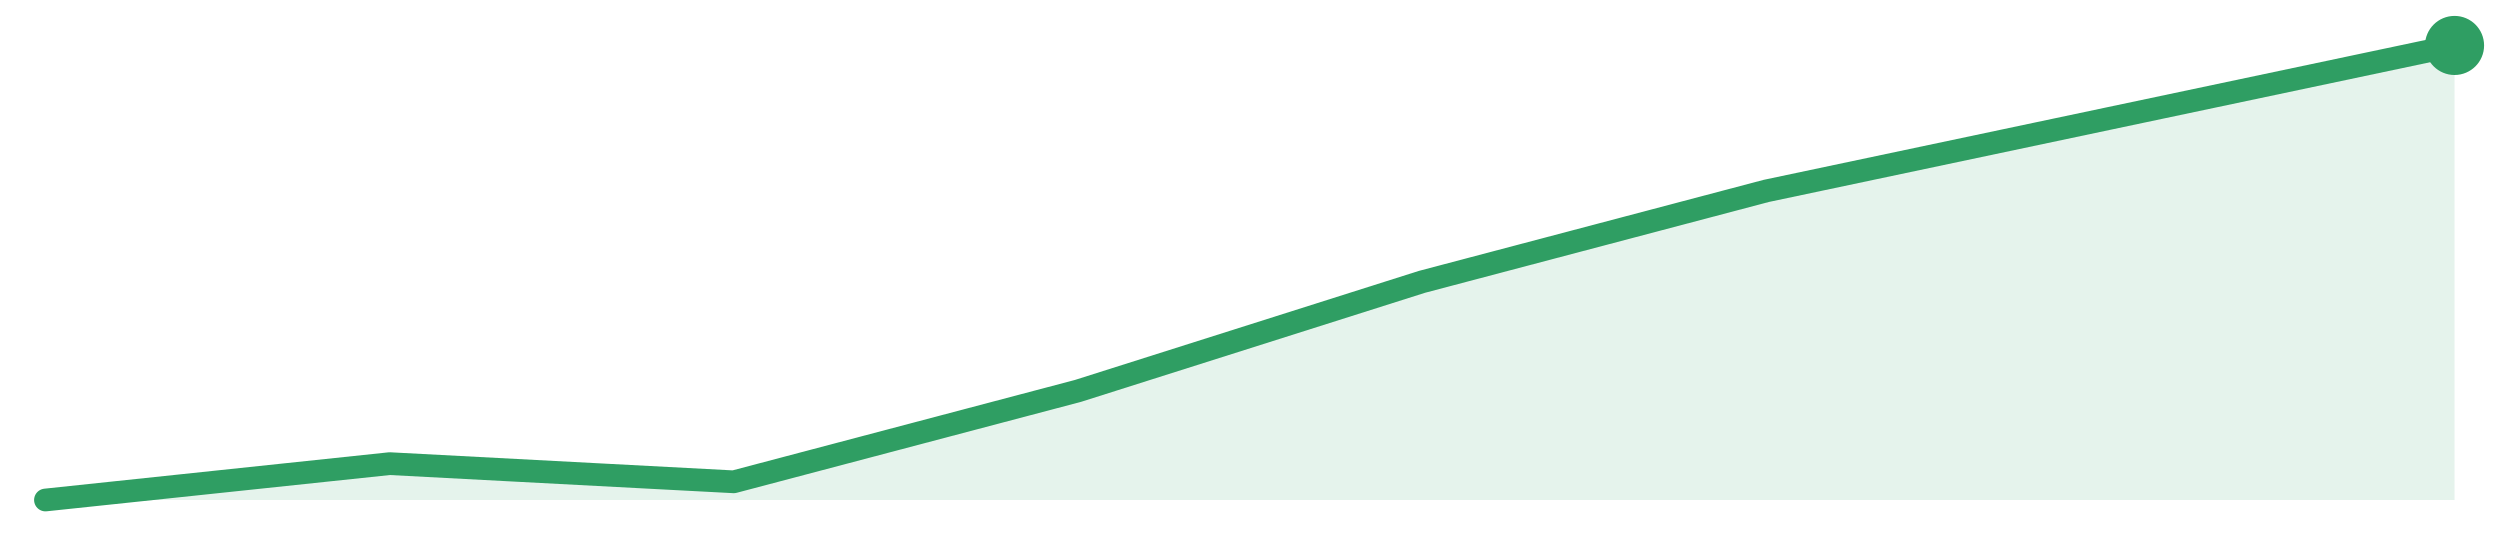
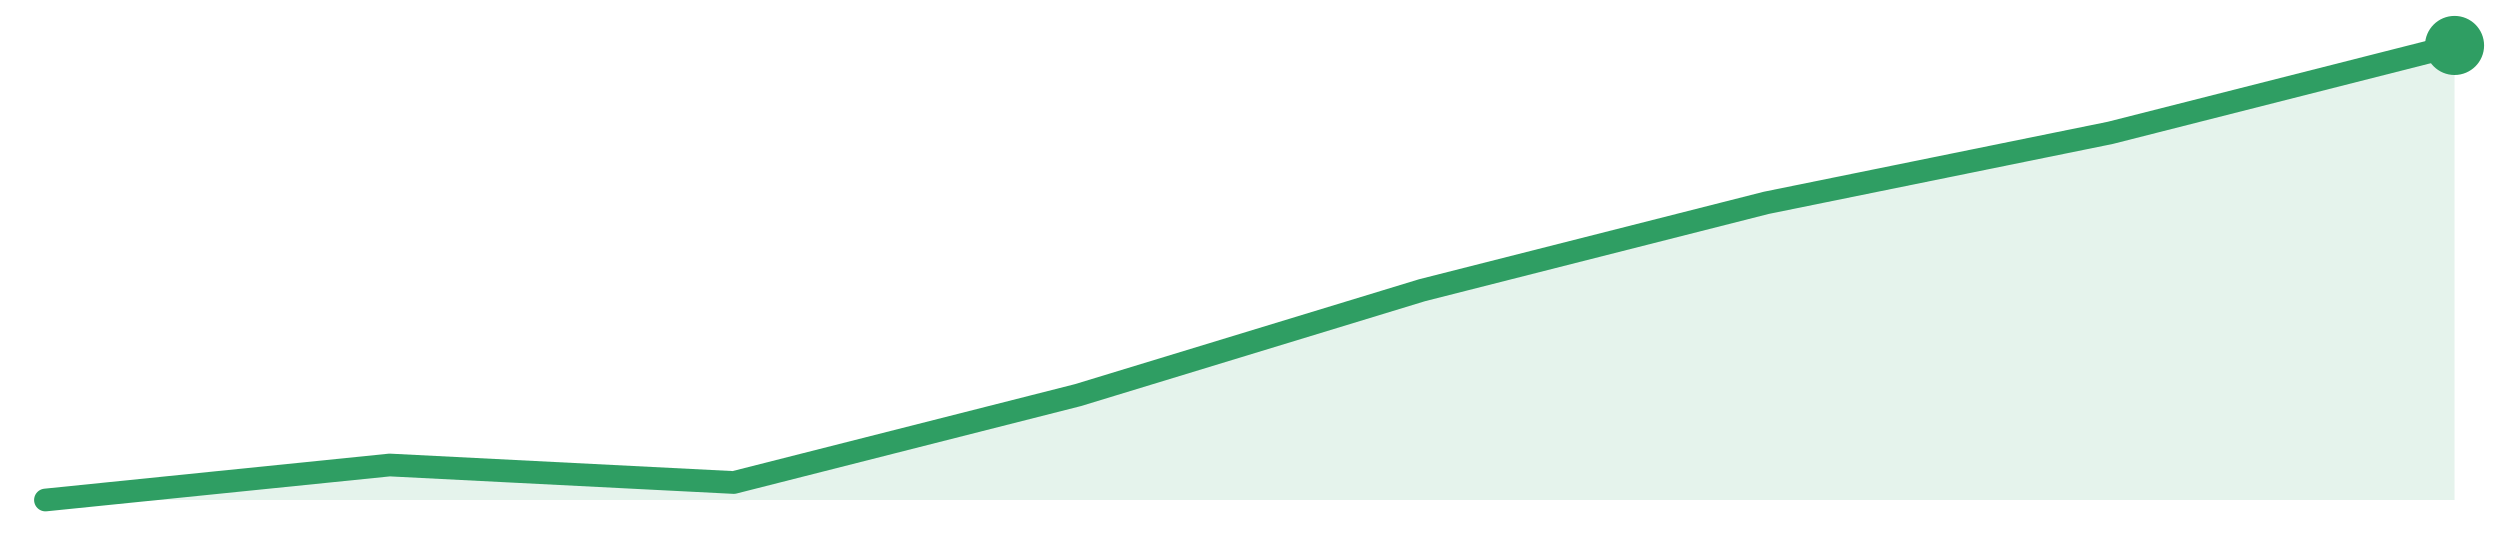
<svg xmlns="http://www.w3.org/2000/svg" width="220" height="48" viewBox="0 0 220 48" role="img" aria-label="trend">
-   <path d="M4.0,44.0 L4.0,44.0 L34.29,40.8 L64.57,42.4 L94.86,34.4 L125.14,24.8 L155.43,16.8 L185.71,10.4 L216.0,4.0 L216.0,44.0 Z" fill="#2f9e631f" />
-   <path d="M4.0,44.0 L34.29,40.8 L64.57,42.4 L94.86,34.4 L125.14,24.8 L155.43,16.8 L185.71,10.4 L216.0,4.0" fill="none" stroke="#2f9e63" stroke-width="2" stroke-linejoin="round" stroke-linecap="round" />
+   <path d="M4.0,44.0 L4.0,44.0 L34.29,40.92 L64.57,42.46 L94.86,34.77 L125.14,25.54 L155.43,17.85 L185.71,11.69 L216.0,4.0 L216.0,44.0 Z" fill="#2f9e631f" />
+   <path d="M4.0,44.0 L34.29,40.92 L64.57,42.46 L94.86,34.77 L125.14,25.54 L155.43,17.85 L185.71,11.69 L216.0,4.0" fill="none" stroke="#2f9e63" stroke-width="2" stroke-linejoin="round" stroke-linecap="round" />
  <circle cx="216.0" cy="4.0" r="2.6" fill="#2f9e63" />
</svg>
